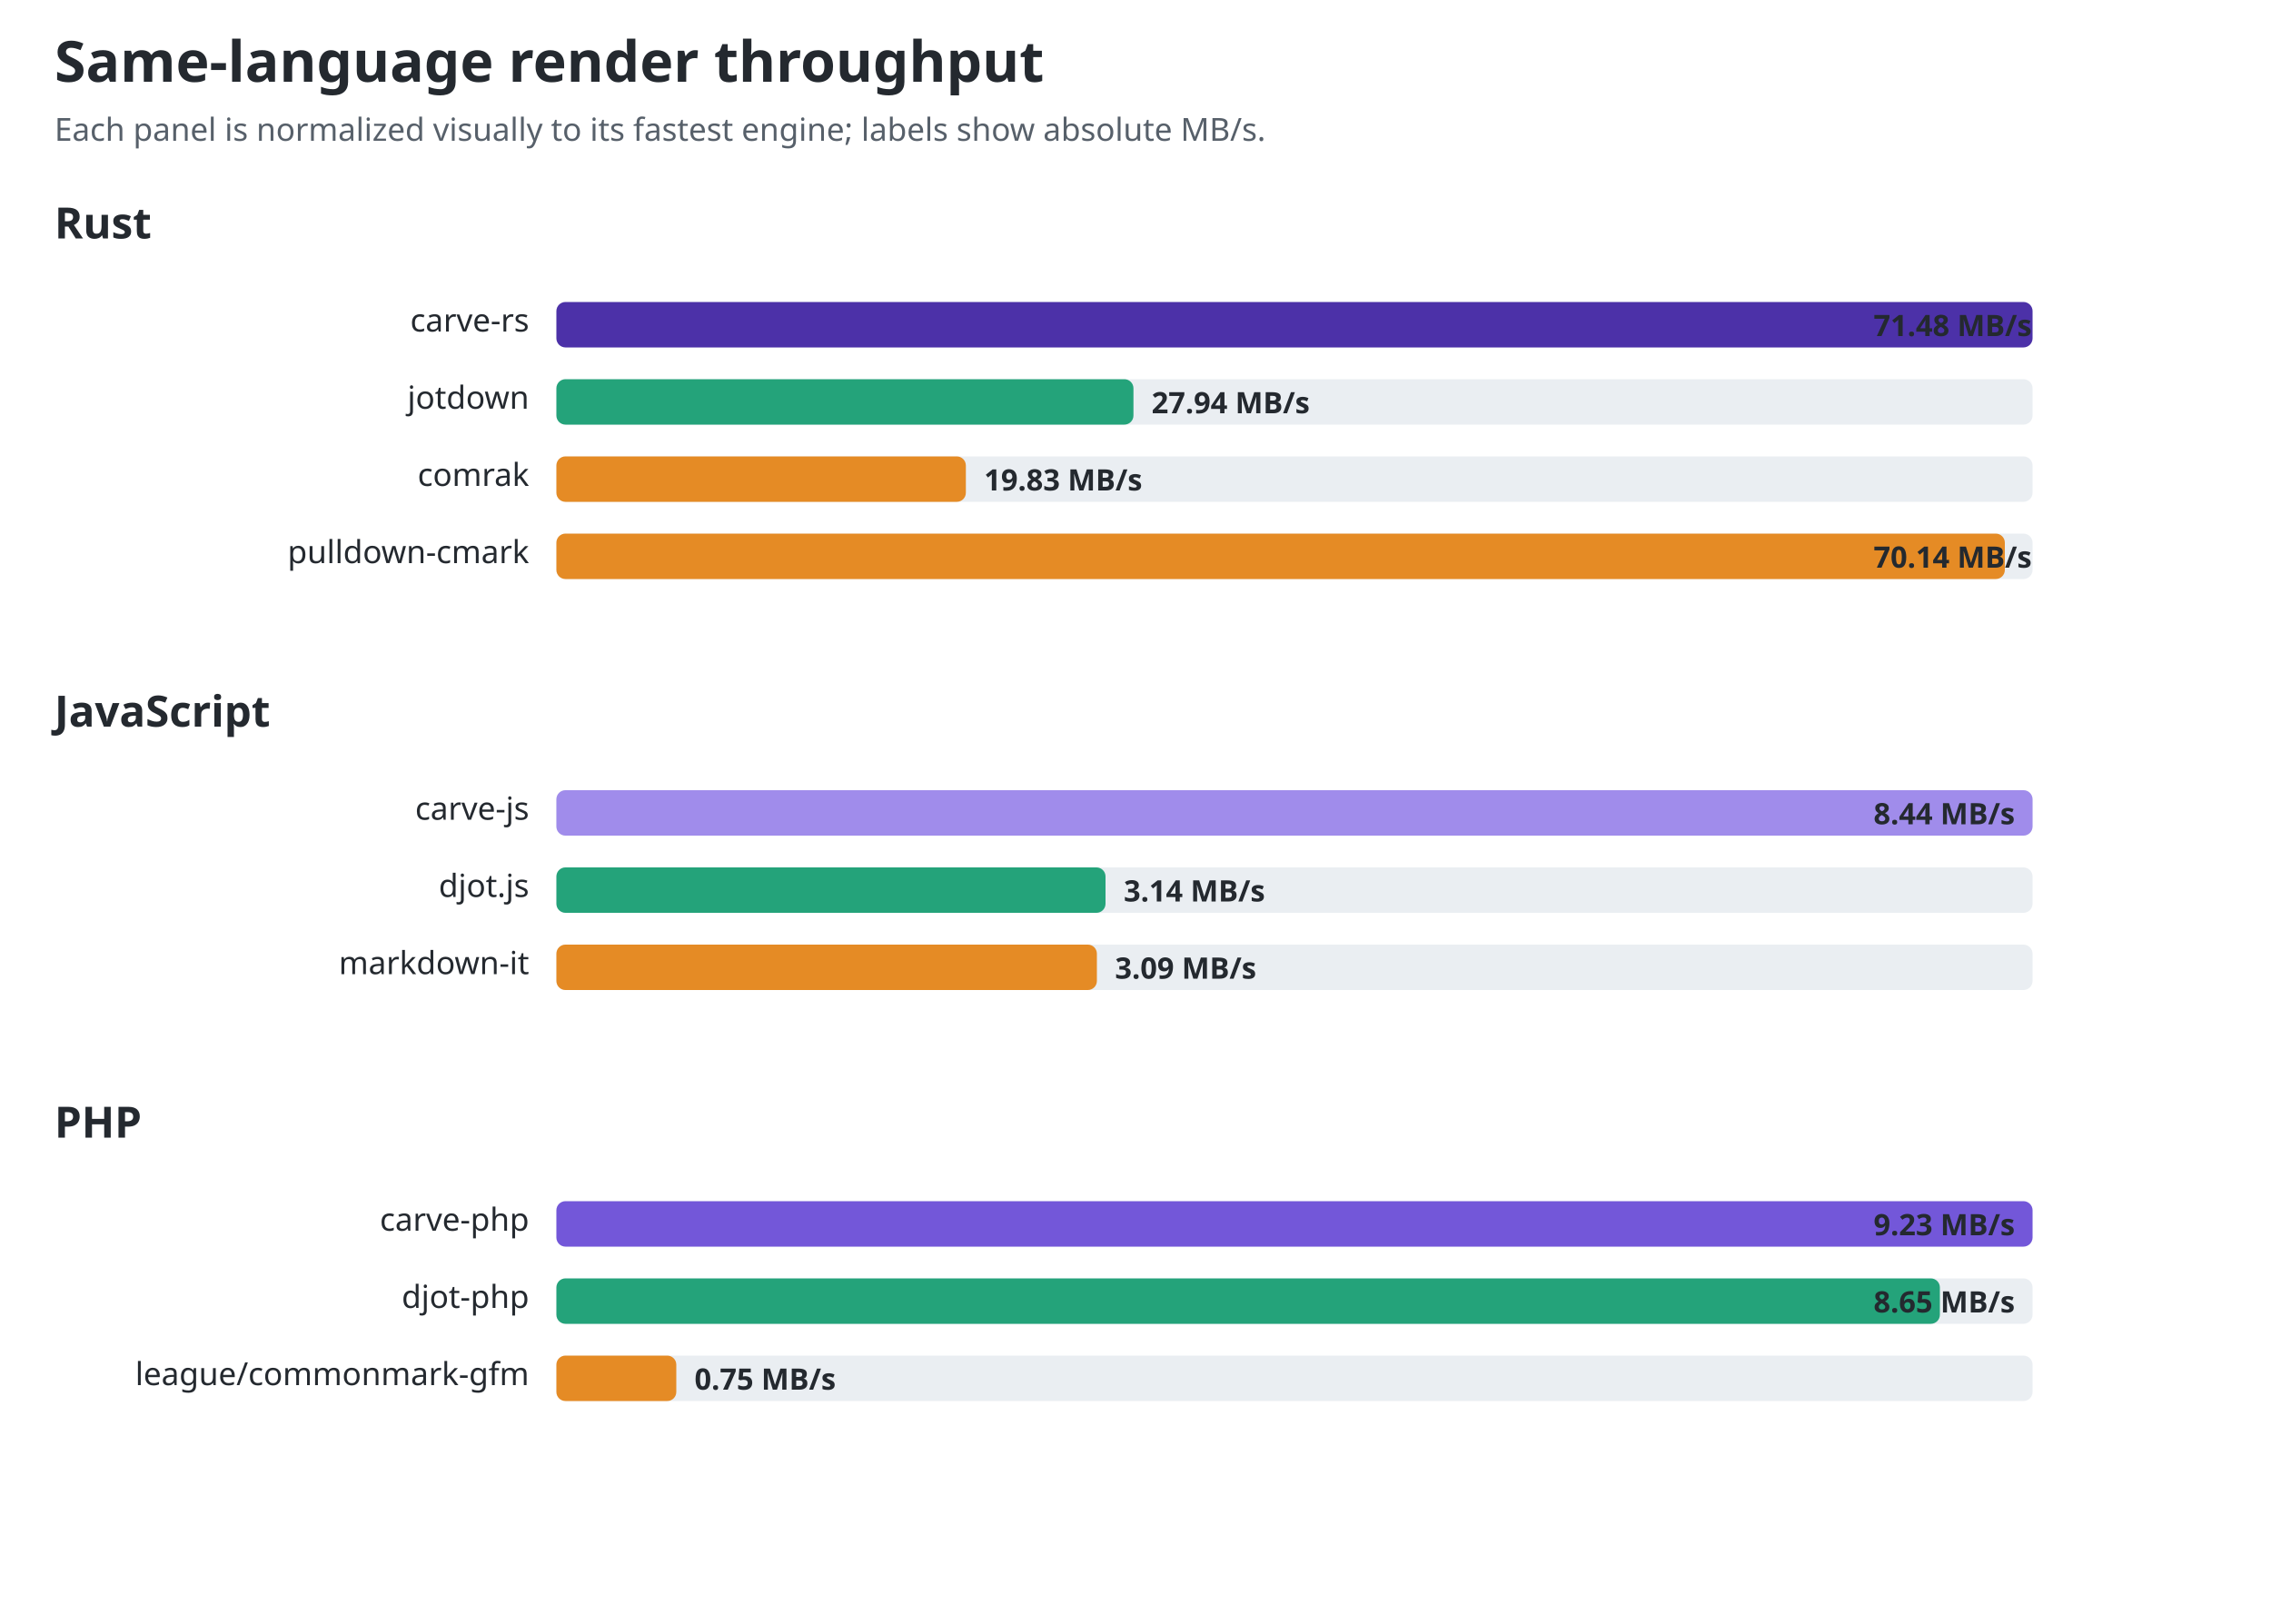
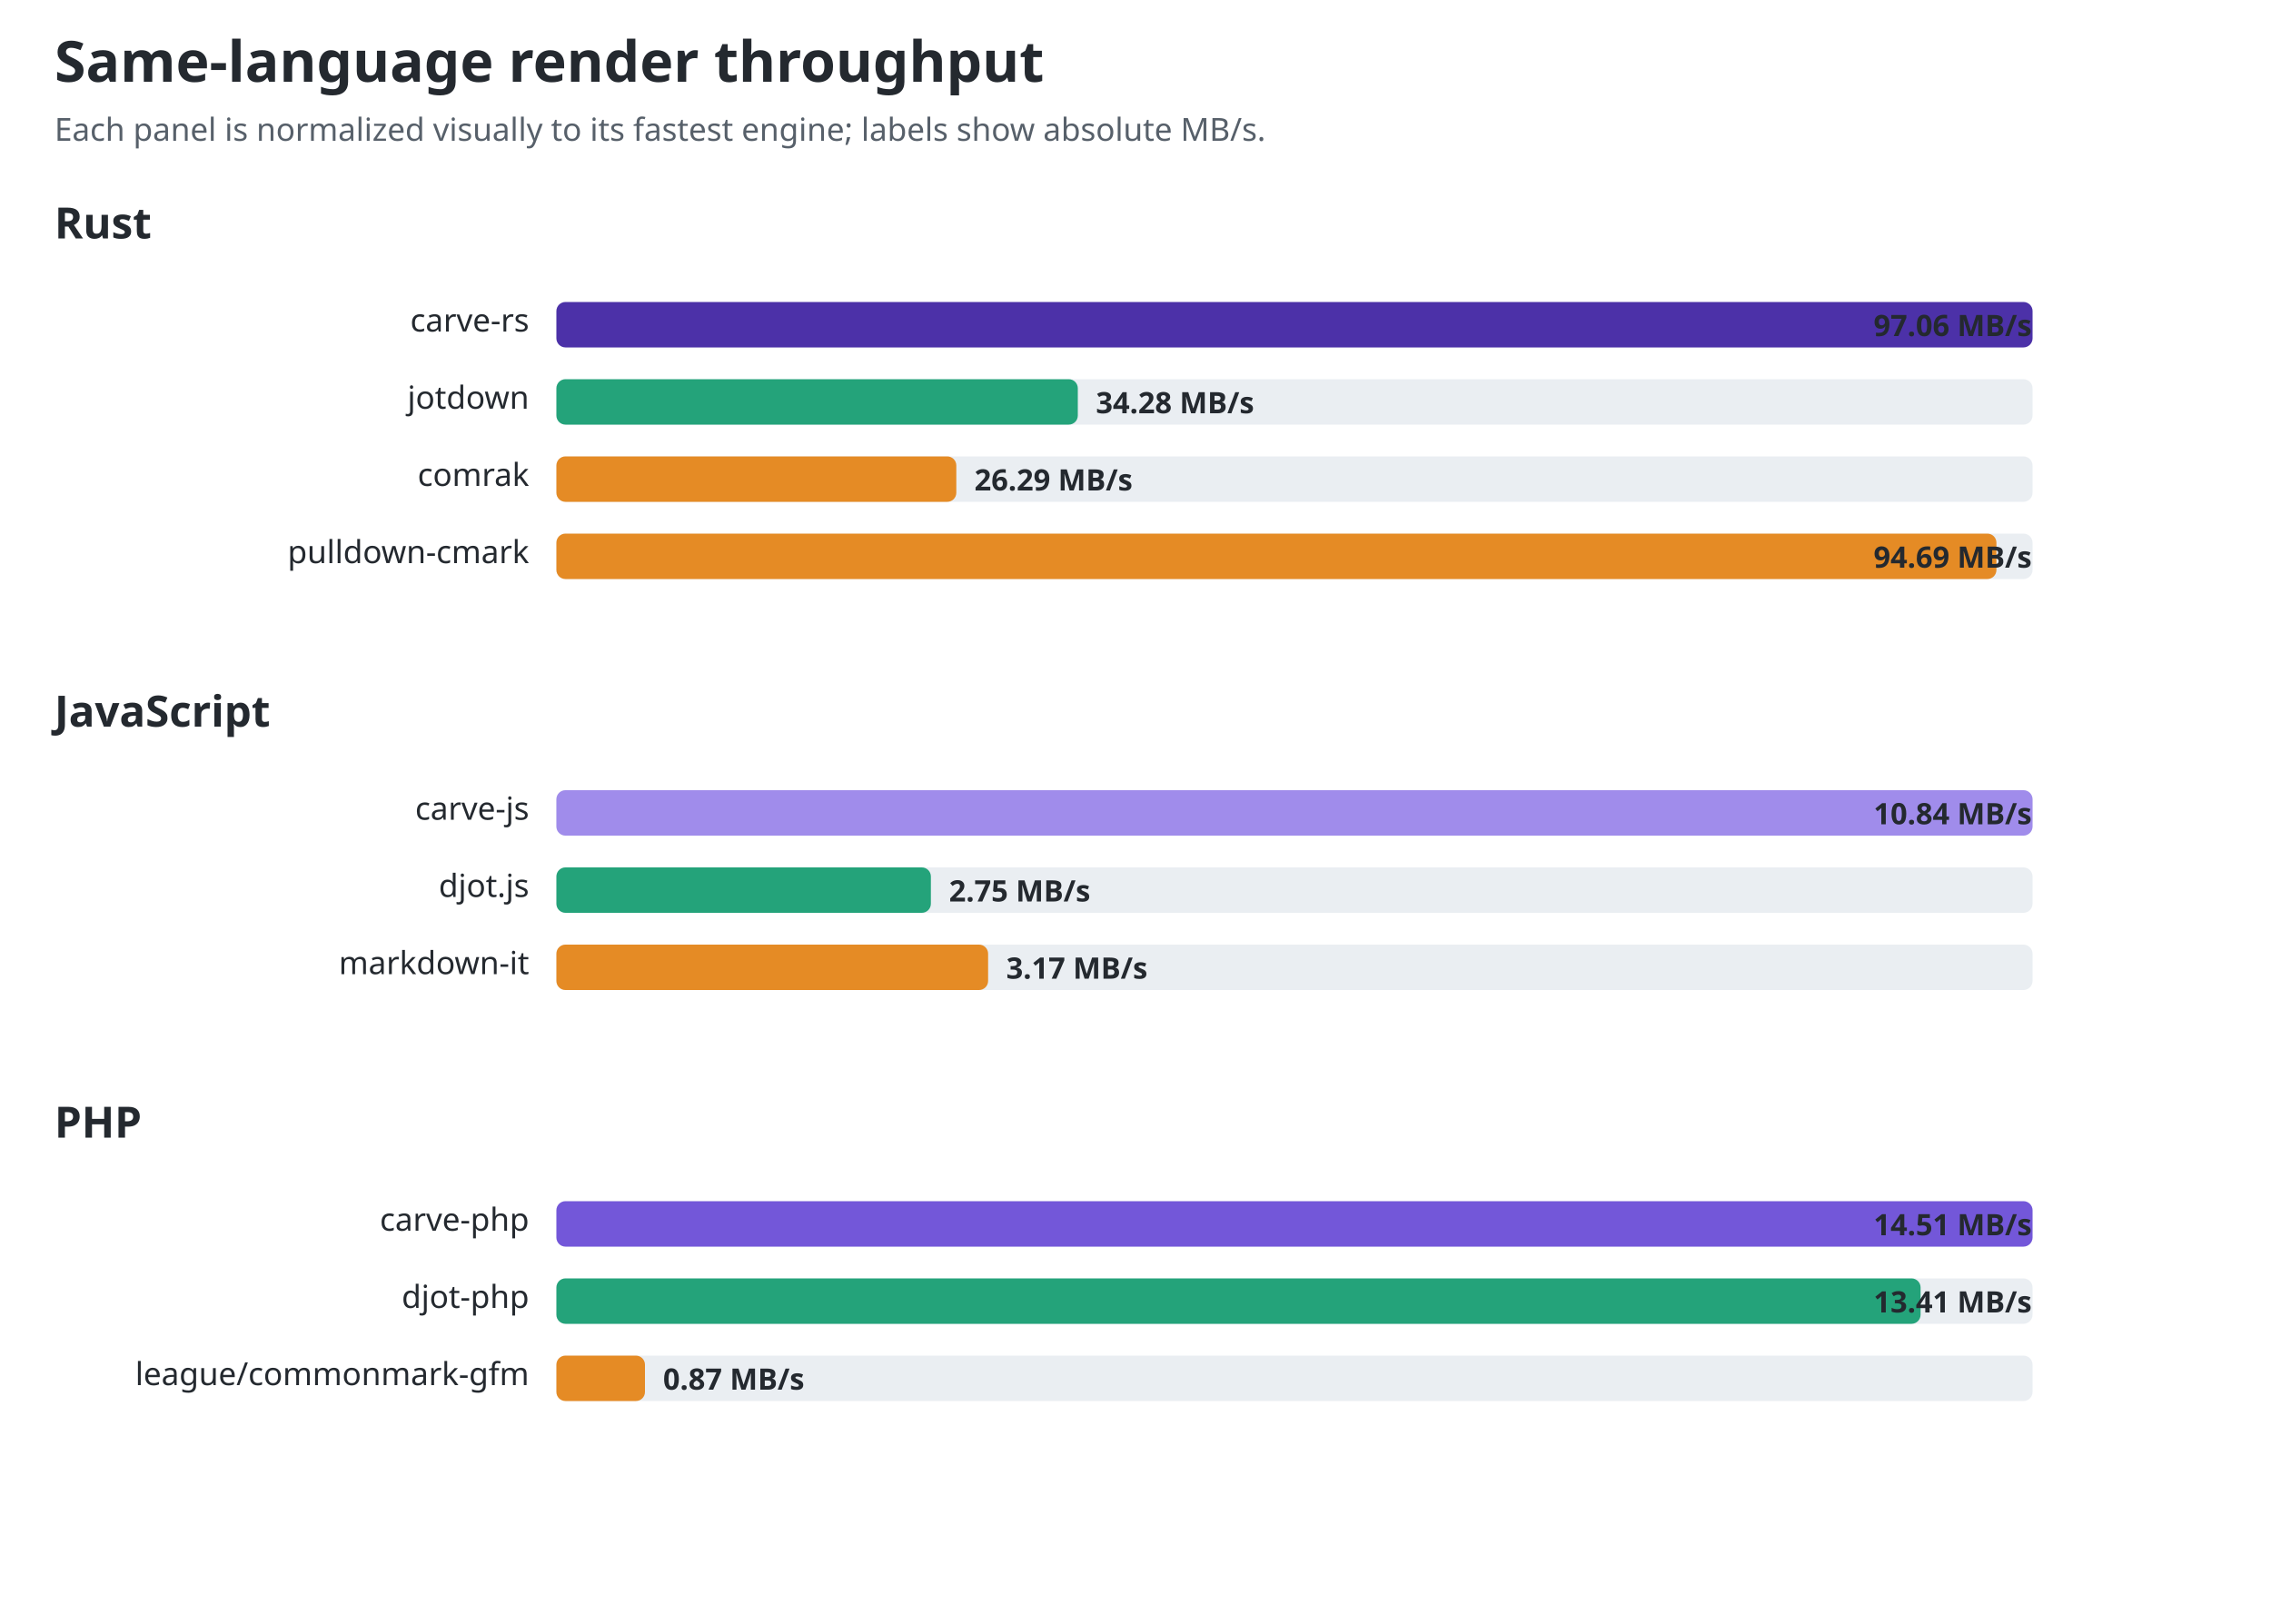
<svg xmlns="http://www.w3.org/2000/svg" width="1000" height="715" viewBox="0 0 1000 715" role="img" aria-labelledby="title desc">
  <style>text{font-family:ui-sans-serif,system-ui,sans-serif;fill:#24292f}.title{font-size:25px;font-weight:700}.sub{font-size:14px;fill:#57606a}.group{font-size:19px;font-weight:650}.label{font-size:14px}.value{font-size:13px;font-weight:650;fill:#24292f}.track{fill:#eaeef2}@media(prefers-color-scheme:dark){text,.value{fill:#f0f6fc}.sub{fill:#8c959f}.track{fill:#30363d}}</style>
  <text id="chart-title" class="title" x="24" y="36">Same-language render throughput</text>
  <text class="sub" x="24" y="62">Each panel is normalized visually to its fastest engine; labels show absolute MB/s.</text>
  <text class="group" x="24" y="105">Rust</text>
  <text class="label" x="233" y="146" text-anchor="end">carve-rs</text>
  <rect class="track" x="245" y="133" width="650" height="20" rx="4" />
  <rect x="245" y="133" width="650.0" height="20" rx="4" fill="#4c31a8" />
-   <text class="value" x="825" y="148">71.48 MB/s</text>
+   <text class="value" x="825" y="148">97.06 MB/s</text>
  <text class="label" x="233" y="180" text-anchor="end">jotdown</text>
  <rect class="track" x="245" y="167" width="650" height="20" rx="4" />
-   <rect x="245" y="167" width="254.1" height="20" rx="4" fill="#24a37a" />
-   <text class="value" x="507.071" y="182">27.94 MB/s</text>
+   <rect x="245" y="167" width="229.6" height="20" rx="4" fill="#24a37a" />
+   <text class="value" x="482.569" y="182">34.28 MB/s</text>
  <text class="label" x="233" y="214" text-anchor="end">comrak</text>
  <rect class="track" x="245" y="201" width="650" height="20" rx="4" />
-   <rect x="245" y="201" width="180.3" height="20" rx="4" fill="#e58b25" />
-   <text class="value" x="433.323" y="216">19.83 MB/s</text>
+   <rect x="245" y="201" width="176.1" height="20" rx="4" fill="#e58b25" />
+   <text class="value" x="429.061" y="216">26.29 MB/s</text>
  <text class="label" x="233" y="248" text-anchor="end">pulldown-cmark</text>
  <rect class="track" x="245" y="235" width="650" height="20" rx="4" />
-   <rect x="245" y="235" width="637.8" height="20" rx="4" fill="#e58b25" />
-   <text class="value" x="825" y="250">70.14 MB/s</text>
+   <rect x="245" y="235" width="634.1" height="20" rx="4" fill="#e58b25" />
+   <text class="value" x="825" y="250">94.69 MB/s</text>
  <text class="group" x="24" y="320">JavaScript</text>
  <text class="label" x="233" y="361" text-anchor="end">carve-js</text>
  <rect class="track" x="245" y="348" width="650" height="20" rx="4" />
  <rect x="245" y="348" width="650.0" height="20" rx="4" fill="#a08ceb" />
-   <text class="value" x="825" y="363">8.44 MB/s</text>
+   <text class="value" x="825" y="363">10.84 MB/s</text>
  <text class="label" x="233" y="395" text-anchor="end">djot.js</text>
  <rect class="track" x="245" y="382" width="650" height="20" rx="4" />
-   <rect x="245" y="382" width="241.8" height="20" rx="4" fill="#24a37a" />
-   <text class="value" x="494.825" y="397">3.14 MB/s</text>
+   <rect x="245" y="382" width="164.9" height="20" rx="4" fill="#24a37a" />
+   <text class="value" x="417.899" y="397">2.75 MB/s</text>
  <text class="label" x="233" y="429" text-anchor="end">markdown-it</text>
  <rect class="track" x="245" y="416" width="650" height="20" rx="4" />
-   <rect x="245" y="416" width="238.0" height="20" rx="4" fill="#e58b25" />
-   <text class="value" x="490.974" y="431">3.09 MB/s</text>
+   <rect x="245" y="416" width="190.1" height="20" rx="4" fill="#e58b25" />
+   <text class="value" x="443.083" y="431">3.17 MB/s</text>
  <text class="group" x="24" y="501">PHP</text>
  <text class="label" x="233" y="542" text-anchor="end">carve-php</text>
  <rect class="track" x="245" y="529" width="650" height="20" rx="4" />
  <rect x="245" y="529" width="650.0" height="20" rx="4" fill="#7357d9" />
-   <text class="value" x="825" y="544">9.23 MB/s</text>
+   <text class="value" x="825" y="544">14.51 MB/s</text>
  <text class="label" x="233" y="576" text-anchor="end">djot-php</text>
  <rect class="track" x="245" y="563" width="650" height="20" rx="4" />
-   <rect x="245" y="563" width="609.2" height="20" rx="4" fill="#24a37a" />
-   <text class="value" x="825" y="578">8.65 MB/s</text>
+   <rect x="245" y="563" width="600.7" height="20" rx="4" fill="#24a37a" />
+   <text class="value" x="825" y="578">13.41 MB/s</text>
  <text class="label" x="233" y="610" text-anchor="end">league/commonmark-gfm</text>
  <rect class="track" x="245" y="597" width="650" height="20" rx="4" />
-   <rect x="245" y="597" width="52.8" height="20" rx="4" fill="#e58b25" />
-   <text class="value" x="305.817" y="612">0.75 MB/s</text>
+   <rect x="245" y="597" width="39.0" height="20" rx="4" fill="#e58b25" />
+   <text class="value" x="291.973" y="612">0.87 MB/s</text>
</svg>
